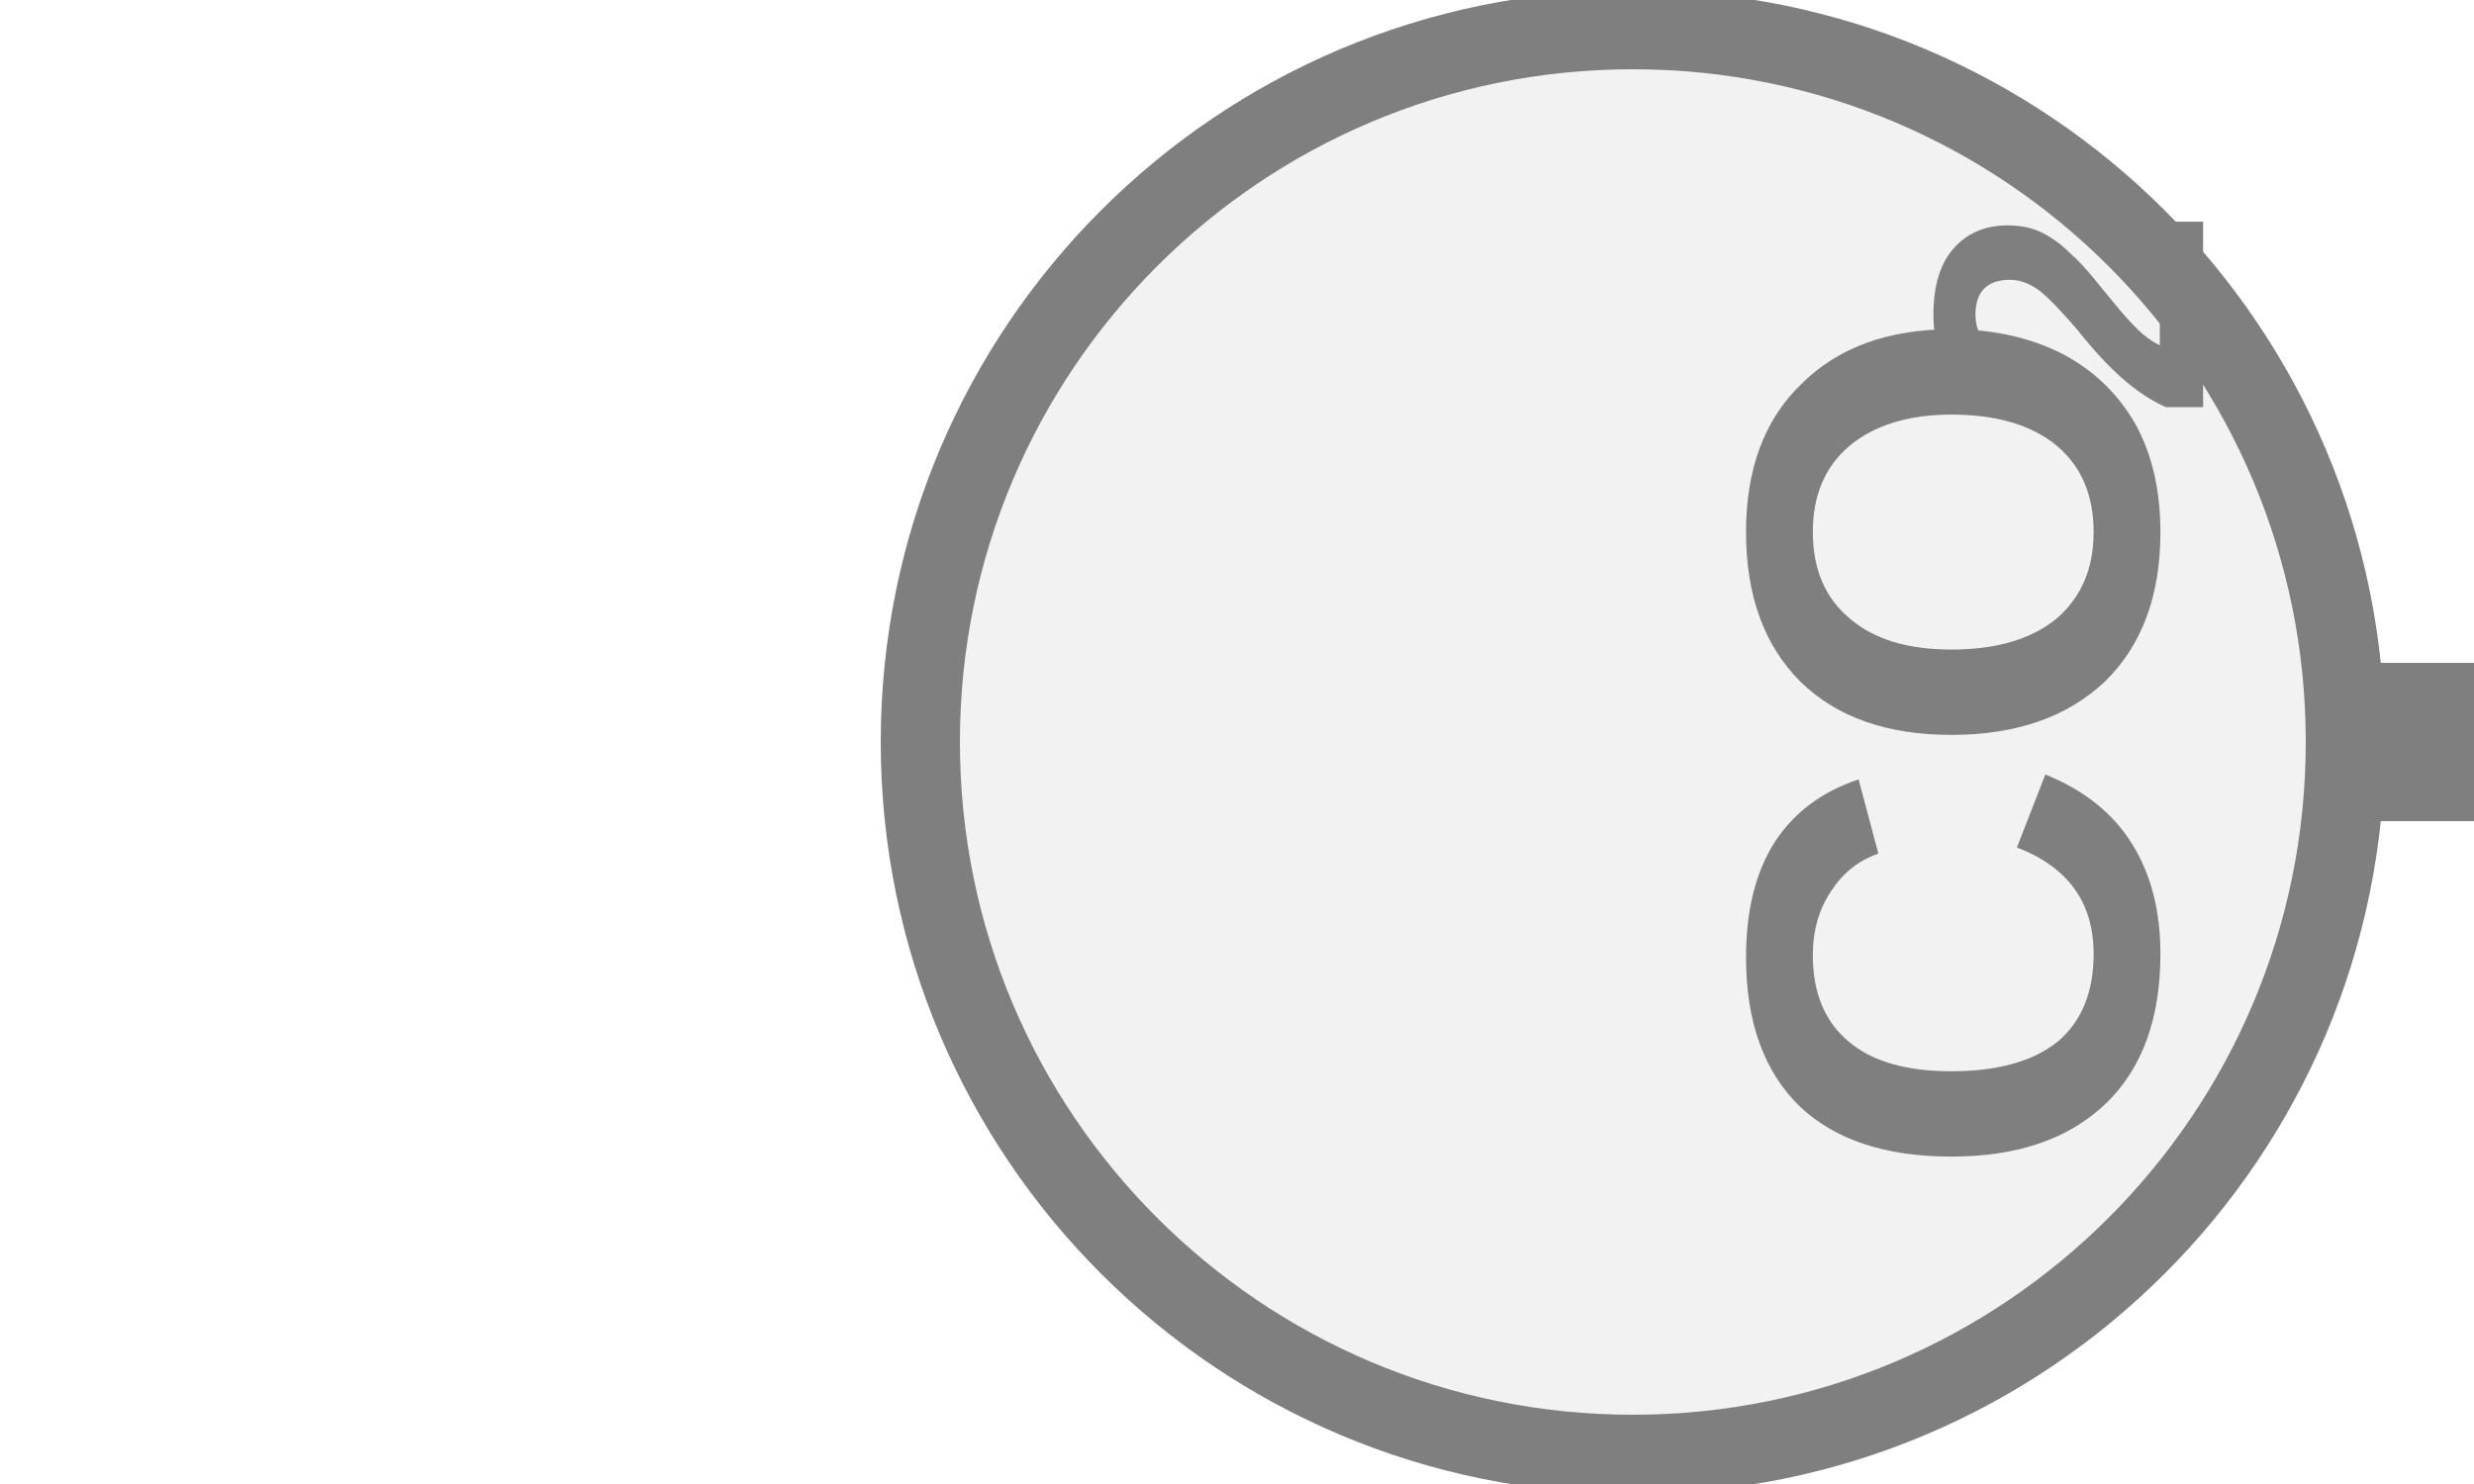
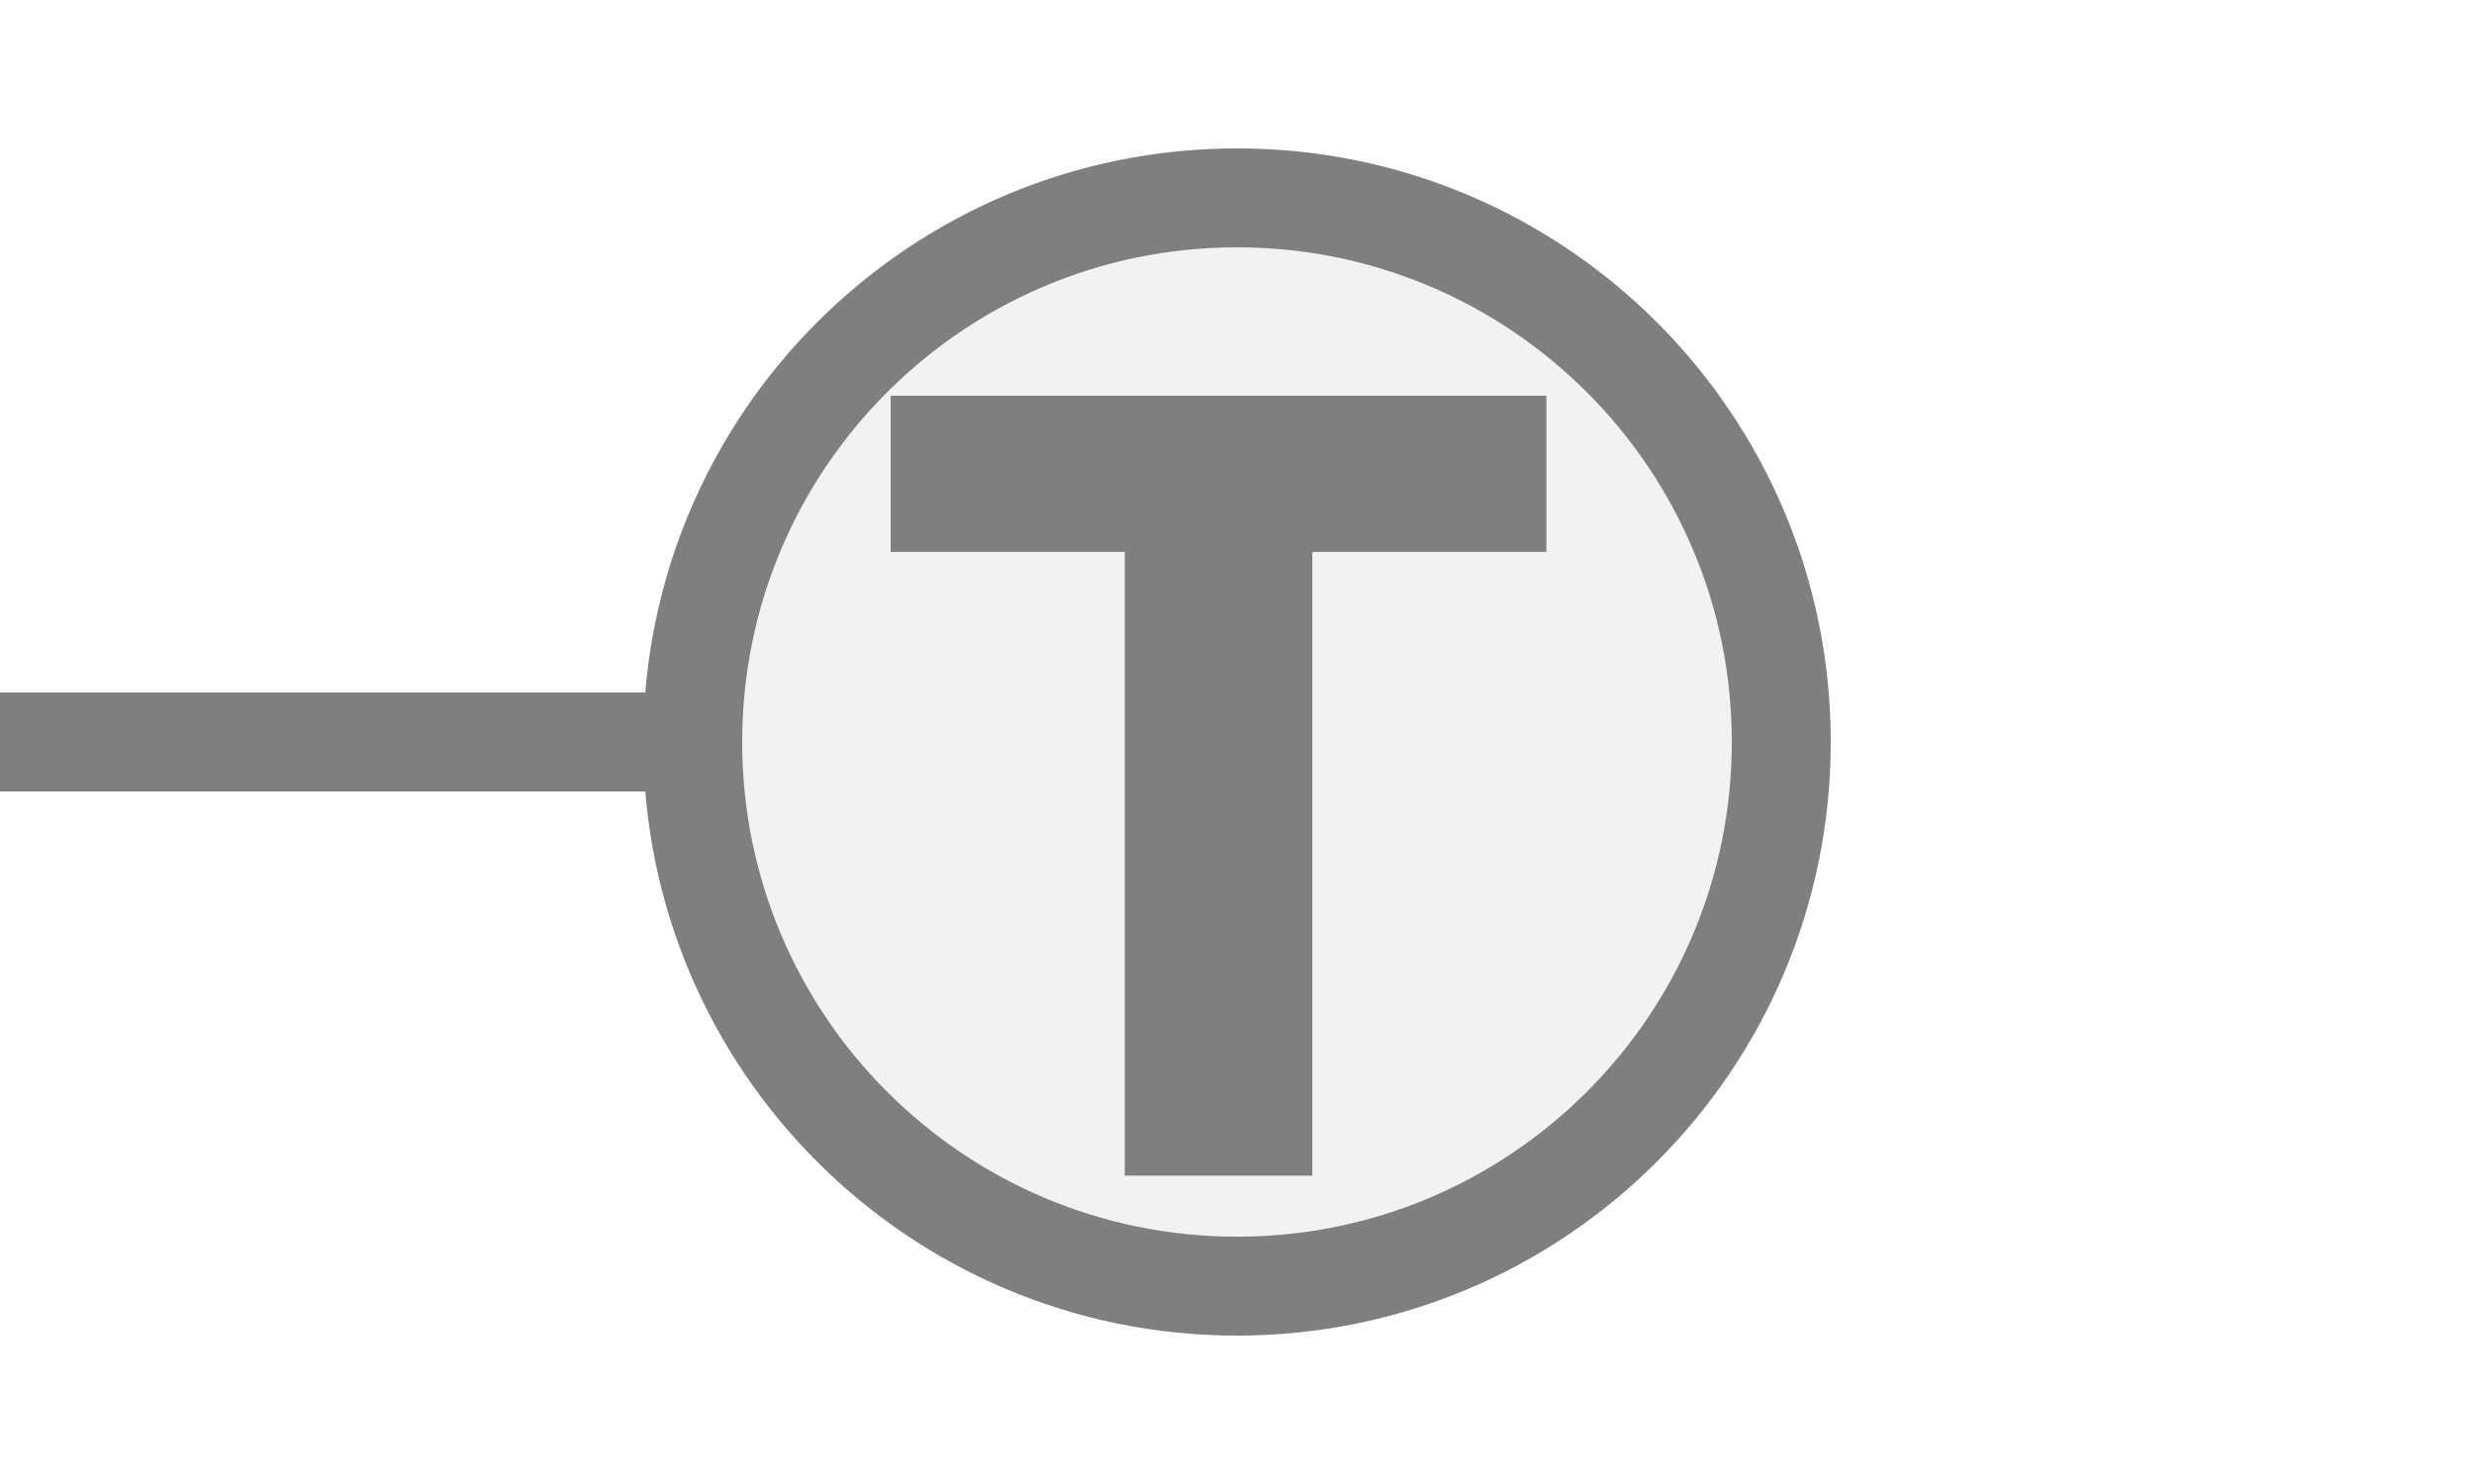
- <svg xmlns="http://www.w3.org/2000/svg" width="25" height="15" viewBox="0 0 25 15" preserveAspectRatio="xMidYMid meet">
-   <g transform="translate(12.500 7.500) rotate(270) scale(0.8) translate(-12.500 -7.500)">
-     <rect x="11.5" y="21.5" width="2" height="13.5" fill="#7f7f7f" />
-     <circle cx="12.5" cy="12.5" r="9" fill="#f2f2f2" stroke="#7f7f7f" stroke-width="1" />
-     <text x="12.5" y="16.994" fill="#7f7f7f" font-family="Arial, Helvetica, sans-serif" font-size="7.38" font-style="normal" font-weight="600" text-anchor="middle" dominant-baseline="middle">CO</text>
-     <text x="16.559" y="18.323" fill="#7f7f7f" font-family="Arial, Helvetica, sans-serif" font-size="4.871" font-style="normal" font-weight="600" text-anchor="start" dominant-baseline="middle">2</text>
-   </g>
+ <svg xmlns="http://www.w3.org/2000/svg" width="25px" height="15px" viewBox="0 0 25 15">
+   <line x1="0" y1="7.5" x2="7" y2="7.5" stroke="#7f7f7f" stroke-width="1" stroke-linecap="round" />
+   <circle cx="12.5" cy="7.5" r="5.5" fill="#f2f2f2" stroke="#7f7f7f" stroke-width="1" />
+   <path d="M829 0V1194H381V1493H1636V1194H1188V0H829Z" fill="#7f7f7f" transform="translate(9,4) scale(0.00528,-0.00528) translate(-381,-1493)" />
</svg>
